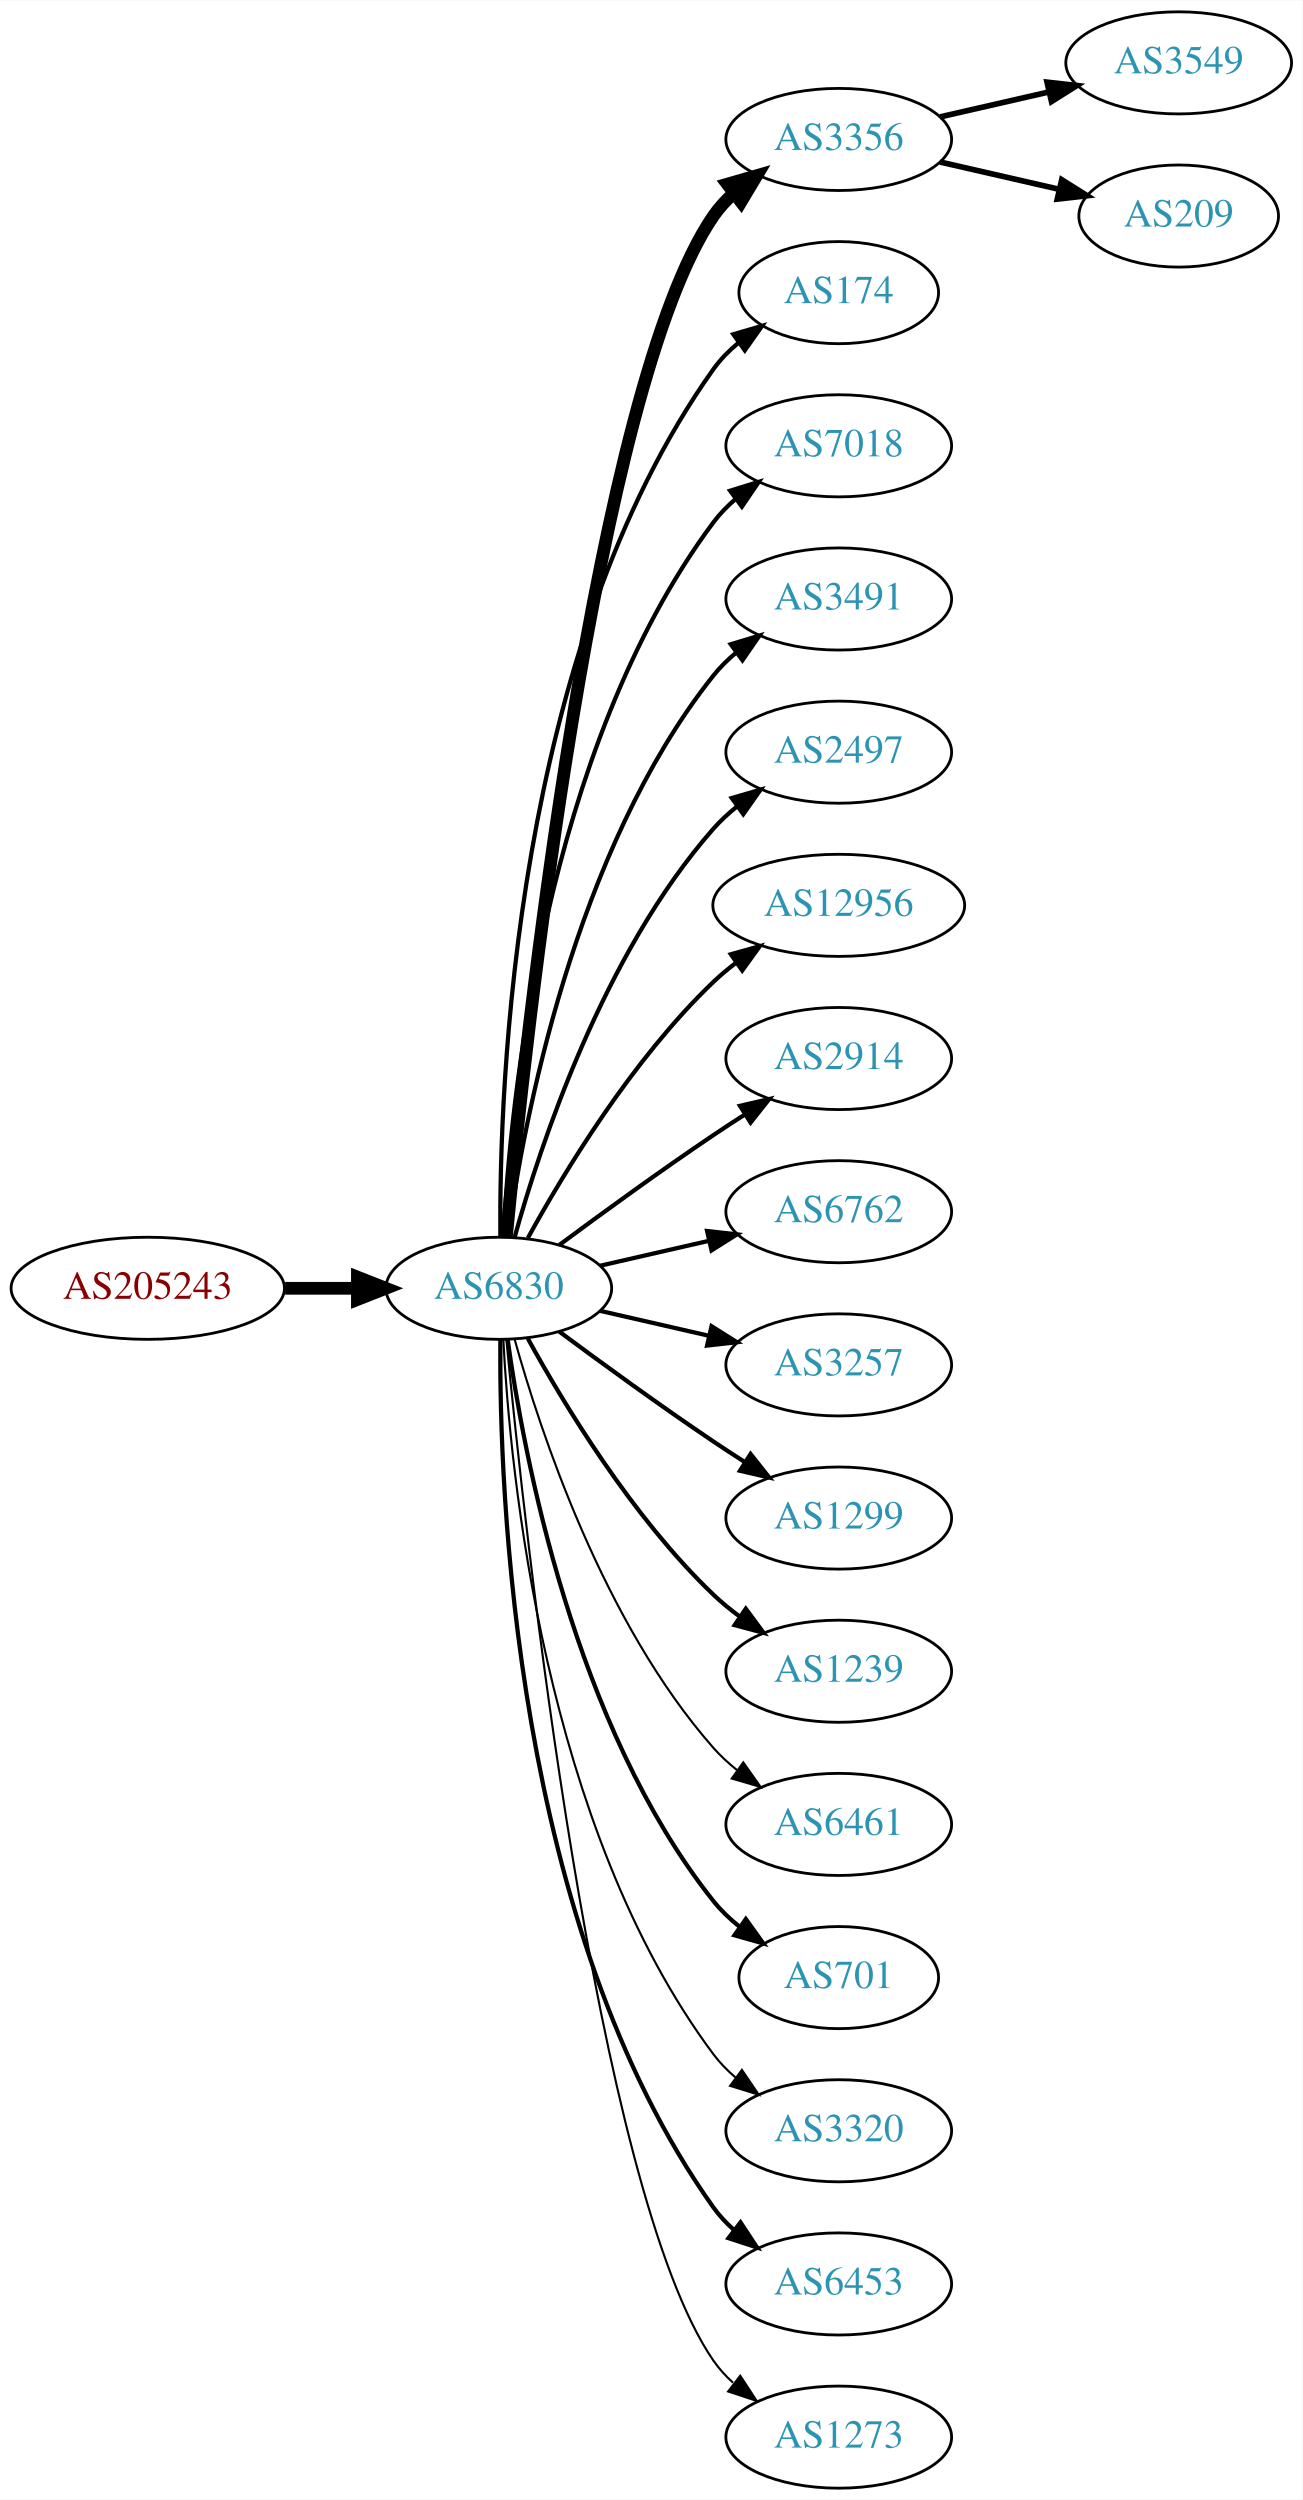
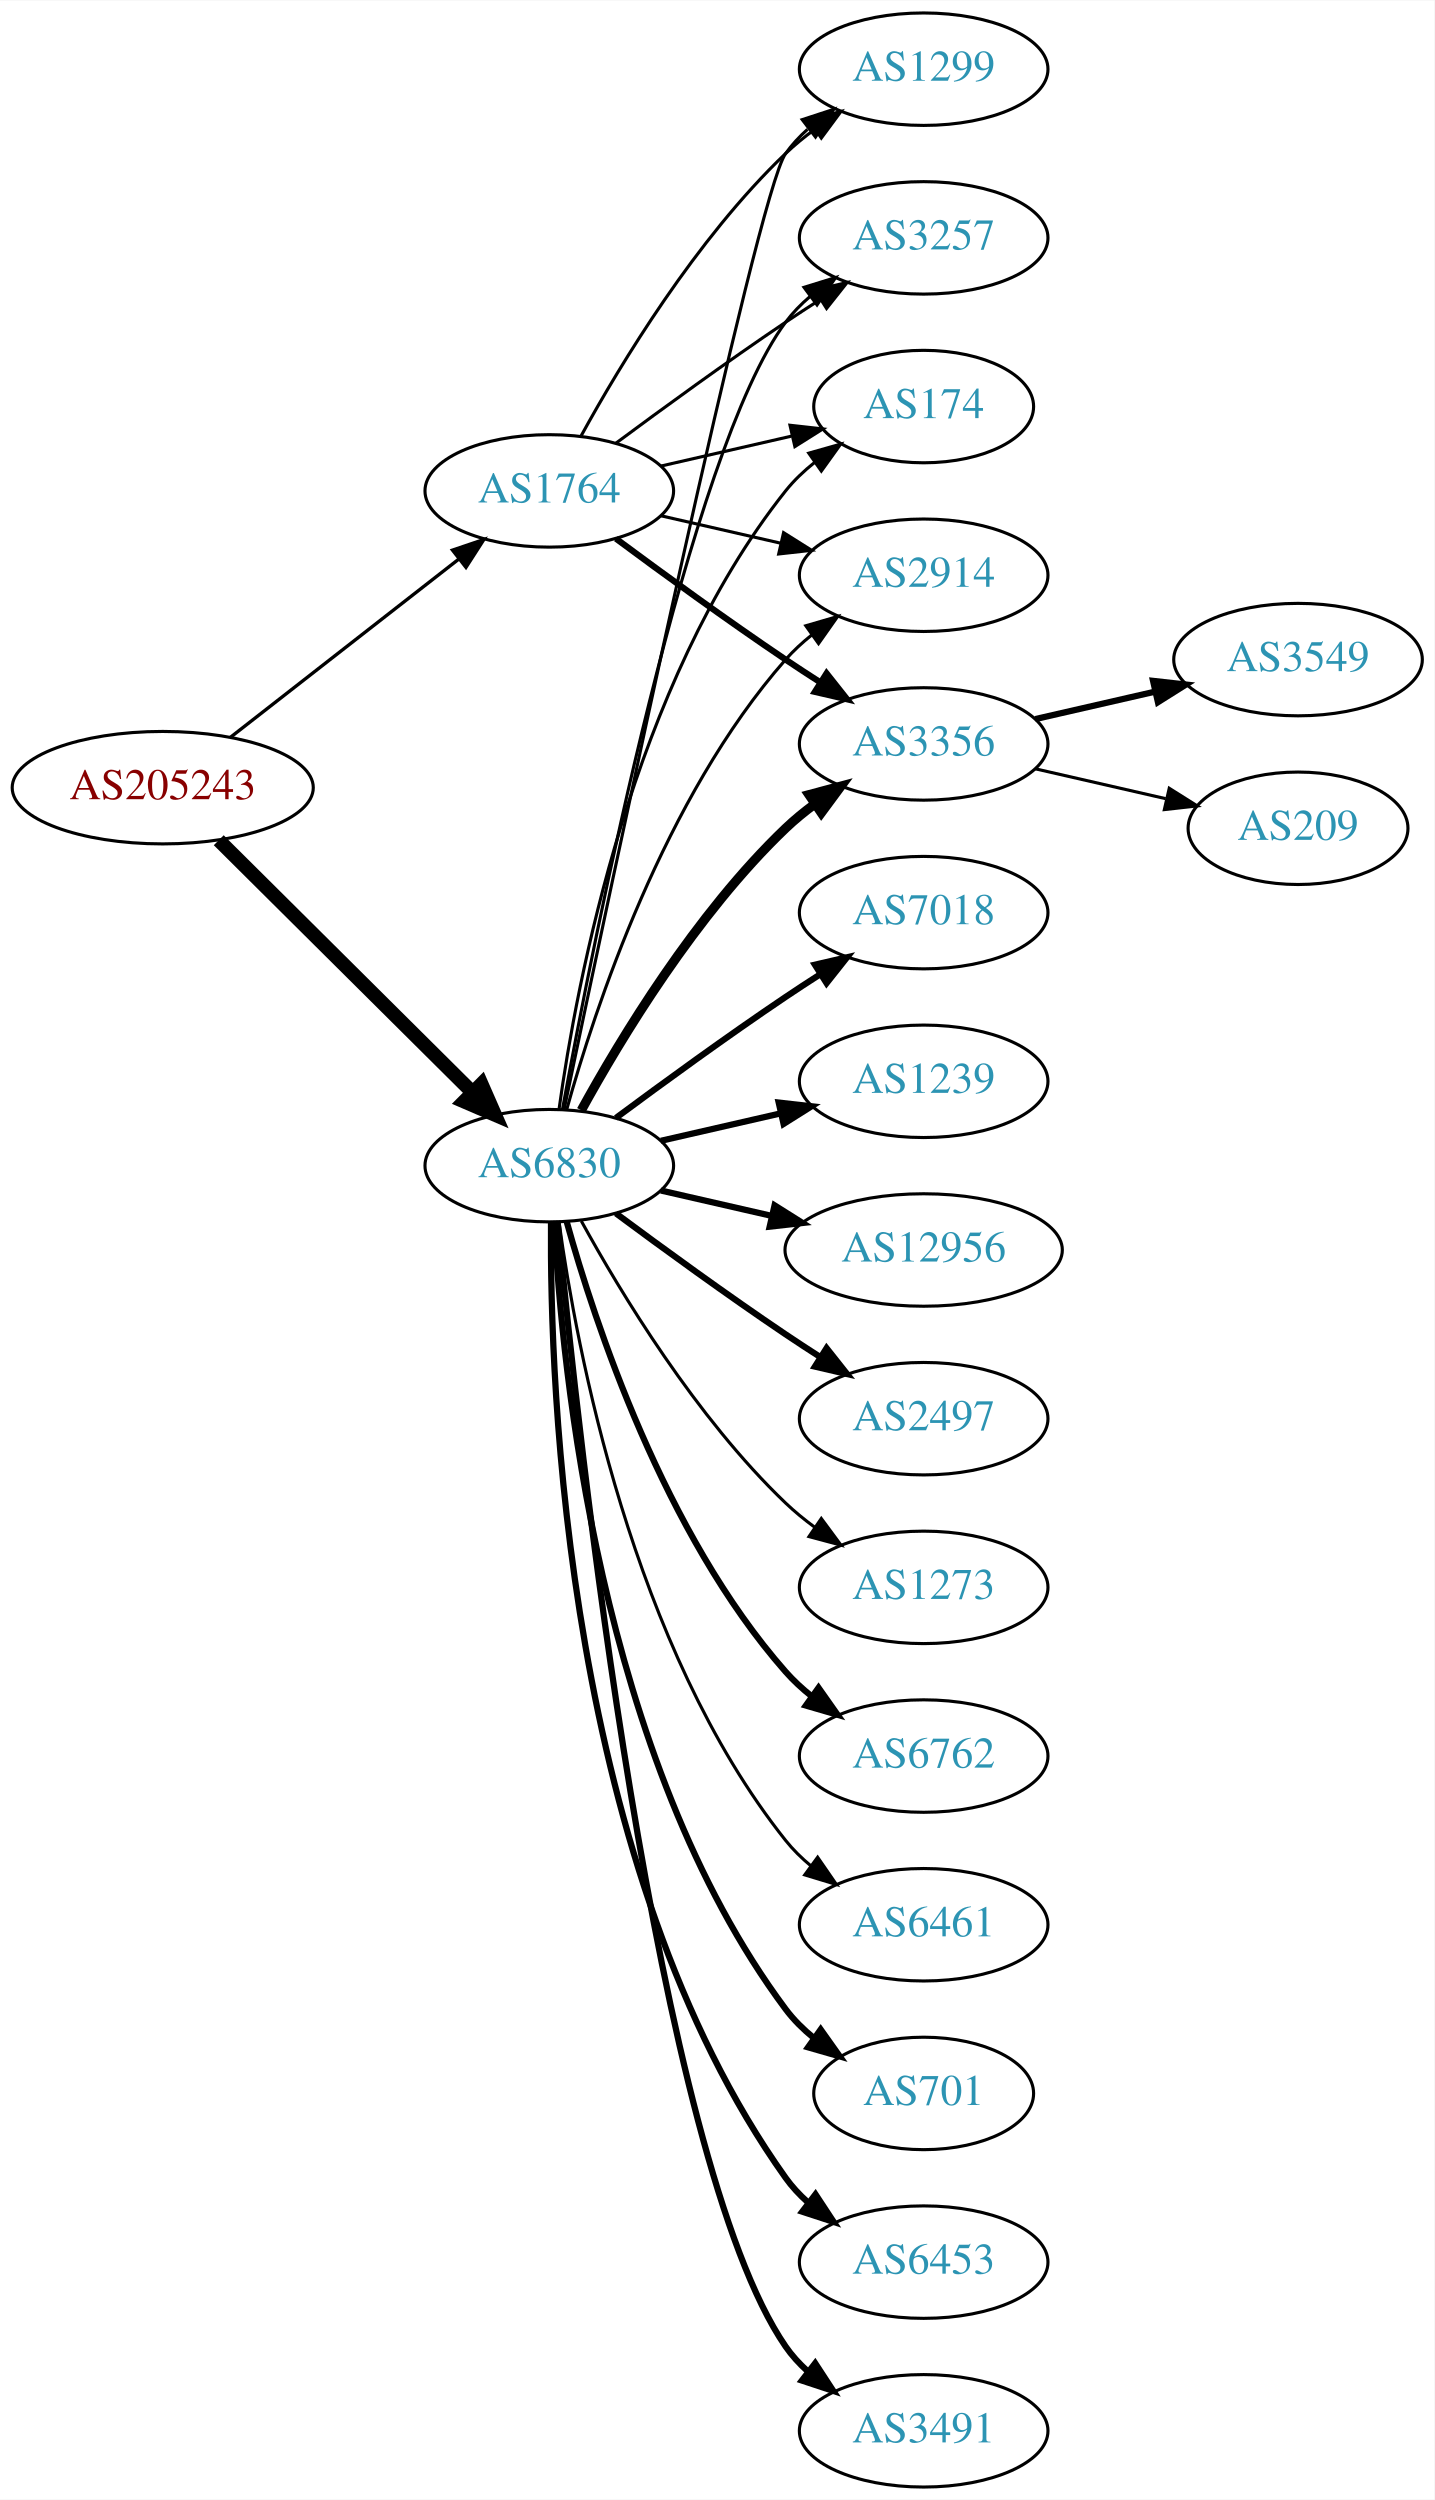
- <svg xmlns="http://www.w3.org/2000/svg" xmlns:xlink="http://www.w3.org/1999/xlink" width="459pt" height="881pt" viewBox="0.00 0.00 459.17 881.00">
-   <g id="graph0" class="graph" transform="scale(1 1) rotate(0) translate(4 877)">
-     <polygon fill="white" stroke="none" points="-4,4 -4,-877 455.17,-877 455.17,4 -4,4" />
+ <svg xmlns="http://www.w3.org/2000/svg" xmlns:xlink="http://www.w3.org/1999/xlink" width="459pt" height="800pt" viewBox="0.00 0.00 459.17 800.00">
+   <g id="graph0" class="graph" transform="scale(1 1) rotate(0) translate(4 796)">
+     <polygon fill="white" stroke="none" points="-4,4 -4,-796 455.17,-796 455.17,4 -4,4" />
    <g id="node1" class="node">
      <g id="a_node1">
        <a xlink:href="/asn/205243" xlink:title="AS205243 ~ CloudNow GmbH [AT]">
-           <ellipse fill="#ffffff" stroke="black" cx="48.096" cy="-423" rx="48.192" ry="18" />
-           <text text-anchor="middle" x="48.096" y="-419.3" font-family="Times,serif" font-size="14.00" fill="#880000">AS205243</text>
+           <ellipse fill="#ffffff" stroke="black" cx="48.096" cy="-544" rx="48.192" ry="18" />
+           <text text-anchor="middle" x="48.096" y="-540.3" font-family="Times,serif" font-size="14.00" fill="#880000">AS205243</text>
        </a>
      </g>
    </g>
    <g id="node2" class="node">
      <g id="a_node2">
+         <a xlink:href="/asn/1764" xlink:title="AS1764 ~ NEXTLAYER-AS [AT]">
+           <ellipse fill="#ffffff" stroke="black" cx="171.838" cy="-639" rx="39.794" ry="18" />
+           <text text-anchor="middle" x="171.838" y="-635.3" font-family="Times,serif" font-size="14.00" fill="#2c94b3">AS1764</text>
+         </a>
+       </g>
+     </g>
+     <g id="edge1" class="edge">
+       <path fill="none" stroke="black" stroke-width="1.08" d="M69.748,-560.115C89.839,-575.794 120.512,-599.729 142.802,-617.122" />
+       <polygon fill="black" stroke="black" stroke-width="1.08" points="140.857,-620.045 150.894,-623.437 145.164,-614.526 140.857,-620.045" />
+     </g>
+     <g id="node3" class="node">
+       <g id="a_node3">
        <a xlink:href="/asn/6830" xlink:title="AS6830 ~ LGI-UPC [AT]">
          <ellipse fill="#ffffff" stroke="black" cx="171.838" cy="-423" rx="39.794" ry="18" />
          <text text-anchor="middle" x="171.838" y="-419.3" font-family="Times,serif" font-size="14.00" fill="#2c94b3">AS6830</text>
        </a>
      </g>
    </g>
-     <g id="edge1" class="edge">
-       <path fill="none" stroke="black" stroke-width="4.5" d="M96.513,-423C104.867,-423 113.577,-423 121.969,-423" />
-       <polygon fill="black" stroke="black" stroke-width="4.5" points="122.004,-426.938 132.004,-423 122.004,-419.063 122.004,-426.938" />
-     </g>
-     <g id="node3" class="node">
-       <g id="a_node3">
-         <a xlink:href="/asn/3356" xlink:title="AS3356 ~ Level 3 Parent, LLC [US]">
-           <ellipse fill="#ffffff" stroke="black" cx="291.681" cy="-828" rx="39.794" ry="18" />
-           <text text-anchor="middle" x="291.681" y="-824.3" font-family="Times,serif" font-size="14.00" fill="#2c94b3">AS3356</text>
-         </a>
-       </g>
-     </g>
    <g id="edge2" class="edge">
-       <path fill="none" stroke="black" stroke-width="4.5" d="M174.504,-441.084C180.953,-508.004 206.006,-740.832 247.484,-801 249.442,-803.84 251.806,-806.441 254.406,-808.81" />
-       <polygon fill="black" stroke="black" stroke-width="4.5" points="252.423,-812.252 262.75,-815.229 257.225,-806.011 252.423,-812.252" />
+       <path fill="none" stroke="black" stroke-width="4.5" d="M66.023,-527.175C87.129,-506.198 123.327,-470.222 147.17,-446.523" />
+       <polygon fill="black" stroke="black" stroke-width="4.5" points="150.126,-449.137 154.443,-439.295 144.575,-443.552 150.126,-449.137" />
    </g>
    <g id="node4" class="node">
      <g id="a_node4">
-         <a xlink:href="/asn/174" xlink:title="AS174 ~ Cogent Communications [US]">
-           <ellipse fill="#ffffff" stroke="black" cx="291.681" cy="-774" rx="35.194" ry="18" />
-           <text text-anchor="middle" x="291.681" y="-770.3" font-family="Times,serif" font-size="14.00" fill="#2c94b3">AS174</text>
+         <a xlink:href="/asn/3257" xlink:title="AS3257 ~ GTT [DE]">
+           <ellipse fill="#ffffff" stroke="black" cx="291.681" cy="-720" rx="39.794" ry="18" />
+           <text text-anchor="middle" x="291.681" y="-716.3" font-family="Times,serif" font-size="14.00" fill="#2c94b3">AS3257</text>
        </a>
      </g>
    </g>
    <g id="edge3" class="edge">
-       <path fill="none" stroke="black" stroke-width="1.5" d="M172.387,-441.063C171.967,-493.503 177.121,-648.293 247.484,-747 249.968,-750.484 253.055,-753.615 256.429,-756.402" />
-       <polygon fill="black" stroke="black" stroke-width="1.5" points="254.501,-759.326 264.674,-762.287 258.568,-753.629 254.501,-759.326" />
+       <path fill="none" stroke="black" d="M193.168,-654.277C208.031,-665.304 228.775,-680.407 247.484,-693 251.033,-695.389 254.784,-697.839 258.532,-700.242" />
+       <polygon fill="black" stroke="black" points="256.858,-703.325 267.181,-705.712 260.6,-697.409 256.858,-703.325" />
    </g>
    <g id="node5" class="node">
      <g id="a_node5">
-         <a xlink:href="/asn/7018" xlink:title="AS7018 ~ AT&amp;T Services, Inc. [US]">
-           <ellipse fill="#ffffff" stroke="black" cx="291.681" cy="-720" rx="39.794" ry="18" />
-           <text text-anchor="middle" x="291.681" y="-716.3" font-family="Times,serif" font-size="14.00" fill="#2c94b3">AS7018</text>
+         <a xlink:href="/asn/174" xlink:title="AS174 ~ Cogent Communications [US]">
+           <ellipse fill="#ffffff" stroke="black" cx="291.681" cy="-666" rx="35.194" ry="18" />
+           <text text-anchor="middle" x="291.681" y="-662.3" font-family="Times,serif" font-size="14.00" fill="#2c94b3">AS174</text>
        </a>
      </g>
    </g>
    <g id="edge4" class="edge">
-       <path fill="none" stroke="black" stroke-width="1.5" d="M173.43,-441.023C175.806,-487.412 187.724,-612.893 247.484,-693 249.732,-696.013 252.424,-698.769 255.35,-701.272" />
-       <polygon fill="black" stroke="black" stroke-width="1.5" points="253.381,-704.169 263.502,-707.303 257.545,-698.542 253.381,-704.169" />
+       <path fill="none" stroke="black" d="M207.557,-646.955C220.65,-649.955 235.672,-653.396 249.313,-656.522" />
+       <polygon fill="black" stroke="black" points="248.891,-660.016 259.42,-658.838 250.454,-653.193 248.891,-660.016" />
    </g>
    <g id="node6" class="node">
      <g id="a_node6">
-         <a xlink:href="/asn/3491" xlink:title="AS3491 ~ PCCW Global, Inc. [US]">
-           <ellipse fill="#ffffff" stroke="black" cx="291.681" cy="-666" rx="39.794" ry="18" />
-           <text text-anchor="middle" x="291.681" y="-662.3" font-family="Times,serif" font-size="14.00" fill="#2c94b3">AS3491</text>
+         <a xlink:href="/asn/2914" xlink:title="AS2914 ~ NTT America, Inc. [US]">
+           <ellipse fill="#ffffff" stroke="black" cx="291.681" cy="-612" rx="39.794" ry="18" />
+           <text text-anchor="middle" x="291.681" y="-608.3" font-family="Times,serif" font-size="14.00" fill="#2c94b3">AS2914</text>
        </a>
      </g>
    </g>
    <g id="edge5" class="edge">
-       <path fill="none" stroke="black" stroke-width="1.5" d="M174.977,-441.17C180.477,-480.974 198.303,-577.233 247.484,-639 249.826,-641.94 252.58,-644.649 255.546,-647.121" />
-       <polygon fill="black" stroke="black" stroke-width="1.5" points="253.611,-650.042 263.752,-653.11 257.738,-644.388 253.611,-650.042" />
+       <path fill="none" stroke="black" d="M207.557,-631.045C219.557,-628.296 233.178,-625.175 245.871,-622.267" />
+       <polygon fill="black" stroke="black" points="246.836,-625.636 255.802,-619.991 245.273,-618.813 246.836,-625.636" />
    </g>
    <g id="node7" class="node">
      <g id="a_node7">
-         <a xlink:href="/asn/2497" xlink:title="AS2497 ~ Internet Initiative Japan Inc. [JP]">
-           <ellipse fill="#ffffff" stroke="black" cx="291.681" cy="-612" rx="39.794" ry="18" />
-           <text text-anchor="middle" x="291.681" y="-608.3" font-family="Times,serif" font-size="14.00" fill="#2c94b3">AS2497</text>
+         <a xlink:href="/asn/3356" xlink:title="AS3356 ~ Level 3 Parent, LLC [US]">
+           <ellipse fill="#ffffff" stroke="black" cx="291.681" cy="-558" rx="39.794" ry="18" />
+           <text text-anchor="middle" x="291.681" y="-554.3" font-family="Times,serif" font-size="14.00" fill="#2c94b3">AS3356</text>
        </a>
      </g>
    </g>
    <g id="edge6" class="edge">
-       <path fill="none" stroke="black" stroke-width="1.5" d="M177.411,-440.946C186.317,-472.995 208.601,-540.842 247.484,-585 249.968,-587.821 252.818,-590.449 255.844,-592.871" />
-       <polygon fill="black" stroke="black" stroke-width="1.5" points="253.961,-595.828 264.133,-598.791 258.029,-590.131 253.961,-595.828" />
+       <path fill="none" stroke="black" stroke-width="2" d="M193.168,-623.723C208.031,-612.696 228.775,-597.593 247.484,-585 251.033,-582.611 254.784,-580.161 258.532,-577.758" />
+       <polygon fill="black" stroke="black" stroke-width="2" points="260.6,-580.591 267.181,-572.288 256.858,-574.675 260.6,-580.591" />
    </g>
    <g id="node8" class="node">
      <g id="a_node8">
-         <a xlink:href="/asn/12956" xlink:title="AS12956 ~ TELXIUS [ES]">
-           <ellipse fill="#ffffff" stroke="black" cx="291.681" cy="-558" rx="44.393" ry="18" />
-           <text text-anchor="middle" x="291.681" y="-554.3" font-family="Times,serif" font-size="14.00" fill="#2c94b3">AS12956</text>
+         <a xlink:href="/asn/1299" xlink:title="AS1299 ~ Telia Carrier [EU]">
+           <ellipse fill="#ffffff" stroke="black" cx="291.681" cy="-774" rx="39.794" ry="18" />
+           <text text-anchor="middle" x="291.681" y="-770.3" font-family="Times,serif" font-size="14.00" fill="#2c94b3">AS1299</text>
        </a>
      </g>
    </g>
    <g id="edge7" class="edge">
-       <path fill="none" stroke="black" stroke-width="1.5" d="M182.079,-440.713C194.625,-463.561 218.802,-503.611 247.484,-531 249.991,-533.393 252.742,-535.687 255.605,-537.855" />
-       <polygon fill="black" stroke="black" stroke-width="1.5" points="253.651,-540.759 263.855,-543.61 257.656,-535.018 253.651,-540.759" />
-     </g>
-     <g id="node9" class="node">
-       <g id="a_node9">
-         <a xlink:href="/asn/2914" xlink:title="AS2914 ~ NTT America, Inc. [US]">
-           <ellipse fill="#ffffff" stroke="black" cx="291.681" cy="-504" rx="39.794" ry="18" />
-           <text text-anchor="middle" x="291.681" y="-500.3" font-family="Times,serif" font-size="14.00" fill="#2c94b3">AS2914</text>
-         </a>
-       </g>
-     </g>
-     <g id="edge8" class="edge">
-       <path fill="none" stroke="black" stroke-width="1.5" d="M193.168,-438.277C208.031,-449.304 228.775,-464.407 247.484,-477 251.033,-479.389 254.784,-481.839 258.532,-484.242" />
-       <polygon fill="black" stroke="black" stroke-width="1.5" points="256.858,-487.325 267.181,-489.712 260.6,-481.409 256.858,-487.325" />
-     </g>
-     <g id="node10" class="node">
-       <g id="a_node10">
-         <a xlink:href="/asn/6762" xlink:title="AS6762 ~ TELECOM ITALIA SPARKLE S.p.A. [IT]">
-           <ellipse fill="#ffffff" stroke="black" cx="291.681" cy="-450" rx="39.794" ry="18" />
-           <text text-anchor="middle" x="291.681" y="-446.3" font-family="Times,serif" font-size="14.00" fill="#2c94b3">AS6762</text>
-         </a>
-       </g>
-     </g>
-     <g id="edge9" class="edge">
-       <path fill="none" stroke="black" stroke-width="1.5" d="M207.557,-430.955C219.557,-433.704 233.178,-436.825 245.871,-439.733" />
-       <polygon fill="black" stroke="black" stroke-width="1.5" points="245.273,-443.187 255.802,-442.009 246.836,-436.364 245.273,-443.187" />
+       <path fill="none" stroke="black" d="M182.079,-656.713C194.625,-679.561 218.802,-719.611 247.484,-747 250.353,-749.739 253.542,-752.347 256.851,-754.785" />
+       <polygon fill="black" stroke="black" points="254.974,-757.742 265.21,-760.477 258.914,-751.956 254.974,-757.742" />
+     </g>
+     <g id="edge24" class="edge">
+       <path fill="none" stroke="black" d="M176.033,-440.902C185.842,-494.377 216.732,-651.777 247.484,-693 249.732,-696.013 252.424,-698.769 255.35,-701.272" />
+       <polygon fill="black" stroke="black" points="253.381,-704.169 263.502,-707.303 257.545,-698.542 253.381,-704.169" />
+     </g>
+     <g id="edge22" class="edge">
+       <path fill="none" stroke="black" d="M174.977,-441.17C180.477,-480.974 198.303,-577.233 247.484,-639 250.149,-642.347 253.349,-645.393 256.788,-648.132" />
+       <polygon fill="black" stroke="black" points="254.905,-651.087 265.101,-653.965 258.925,-645.357 254.905,-651.087" />
+     </g>
+     <g id="edge20" class="edge">
+       <path fill="none" stroke="black" d="M177.411,-440.946C186.317,-472.995 208.601,-540.842 247.484,-585 249.968,-587.821 252.818,-590.449 255.844,-592.871" />
+       <polygon fill="black" stroke="black" points="253.961,-595.828 264.133,-598.791 258.029,-590.131 253.961,-595.828" />
+     </g>
+     <g id="edge19" class="edge">
+       <path fill="none" stroke="black" stroke-width="3" d="M182.079,-440.713C194.625,-463.561 218.802,-503.611 247.484,-531 250.353,-533.739 253.542,-536.347 256.851,-538.785" />
+       <polygon fill="black" stroke="black" stroke-width="3" points="254.974,-541.742 265.21,-544.477 258.914,-535.956 254.974,-541.742" />
+     </g>
+     <g id="edge21" class="edge">
+       <path fill="none" stroke="black" d="M176.585,-440.994C190.424,-507.209 238.333,-734.162 247.484,-747 249.486,-749.809 251.881,-752.388 254.502,-754.743" />
+       <polygon fill="black" stroke="black" points="252.807,-757.852 262.879,-761.139 257.055,-752.288 252.807,-757.852" />
    </g>
    <g id="node11" class="node">
      <g id="a_node11">
-         <a xlink:href="/asn/3257" xlink:title="AS3257 ~ GTT [DE]">
-           <ellipse fill="#ffffff" stroke="black" cx="291.681" cy="-396" rx="39.794" ry="18" />
-           <text text-anchor="middle" x="291.681" y="-392.3" font-family="Times,serif" font-size="14.00" fill="#2c94b3">AS3257</text>
+         <a xlink:href="/asn/6762" xlink:title="AS6762 ~ TELECOM ITALIA SPARKLE S.p.A. [IT]">
+           <ellipse fill="#ffffff" stroke="black" cx="291.681" cy="-234" rx="39.794" ry="18" />
+           <text text-anchor="middle" x="291.681" y="-230.3" font-family="Times,serif" font-size="14.00" fill="#2c94b3">AS6762</text>
        </a>
      </g>
    </g>
    <g id="edge10" class="edge">
-       <path fill="none" stroke="black" stroke-width="1.5" d="M207.557,-415.045C219.557,-412.296 233.178,-409.175 245.871,-406.267" />
-       <polygon fill="black" stroke="black" stroke-width="1.5" points="246.836,-409.636 255.802,-403.991 245.273,-402.813 246.836,-409.636" />
+       <path fill="none" stroke="black" stroke-width="2" d="M177.411,-405.054C186.317,-373.005 208.601,-305.158 247.484,-261 249.968,-258.179 252.818,-255.551 255.844,-253.129" />
+       <polygon fill="black" stroke="black" stroke-width="2" points="258.029,-255.869 264.133,-247.209 253.961,-250.172 258.029,-255.869" />
    </g>
    <g id="node12" class="node">
      <g id="a_node12">
-         <a xlink:href="/asn/1299" xlink:title="AS1299 ~ Telia Carrier [EU]">
-           <ellipse fill="#ffffff" stroke="black" cx="291.681" cy="-342" rx="39.794" ry="18" />
-           <text text-anchor="middle" x="291.681" y="-338.3" font-family="Times,serif" font-size="14.00" fill="#2c94b3">AS1299</text>
+         <a xlink:href="/asn/6461" xlink:title="AS6461 ~ Zayo Bandwidth [US]">
+           <ellipse fill="#ffffff" stroke="black" cx="291.681" cy="-180" rx="39.794" ry="18" />
+           <text text-anchor="middle" x="291.681" y="-176.3" font-family="Times,serif" font-size="14.00" fill="#2c94b3">AS6461</text>
        </a>
      </g>
    </g>
    <g id="edge11" class="edge">
-       <path fill="none" stroke="black" stroke-width="1.5" d="M193.168,-407.723C208.031,-396.696 228.775,-381.593 247.484,-369 251.033,-366.611 254.784,-364.161 258.532,-361.758" />
-       <polygon fill="black" stroke="black" stroke-width="1.5" points="260.6,-364.591 267.181,-356.288 256.858,-358.675 260.6,-364.591" />
+       <path fill="none" stroke="black" d="M174.977,-404.83C180.477,-365.026 198.303,-268.767 247.484,-207 249.826,-204.06 252.58,-201.351 255.546,-198.879" />
+       <polygon fill="black" stroke="black" points="257.738,-201.612 263.752,-192.89 253.611,-195.958 257.738,-201.612" />
    </g>
    <g id="node13" class="node">
      <g id="a_node13">
-         <a xlink:href="/asn/1239" xlink:title="AS1239 ~ Sprint [US]">
-           <ellipse fill="#ffffff" stroke="black" cx="291.681" cy="-288" rx="39.794" ry="18" />
-           <text text-anchor="middle" x="291.681" y="-284.3" font-family="Times,serif" font-size="14.00" fill="#2c94b3">AS1239</text>
+         <a xlink:href="/asn/701" xlink:title="AS701 ~ UUNET [US]">
+           <ellipse fill="#ffffff" stroke="black" cx="291.681" cy="-126" rx="35.194" ry="18" />
+           <text text-anchor="middle" x="291.681" y="-122.3" font-family="Times,serif" font-size="14.00" fill="#2c94b3">AS701</text>
        </a>
      </g>
    </g>
    <g id="edge12" class="edge">
-       <path fill="none" stroke="black" stroke-width="1.5" d="M182.079,-405.287C194.625,-382.439 218.802,-342.389 247.484,-315 250.353,-312.261 253.542,-309.653 256.851,-307.215" />
-       <polygon fill="black" stroke="black" stroke-width="1.5" points="258.914,-310.044 265.21,-301.523 254.974,-304.258 258.914,-310.044" />
+       <path fill="none" stroke="black" stroke-width="2" d="M173.43,-404.977C175.806,-358.588 187.724,-233.107 247.484,-153 250.043,-149.571 253.176,-146.474 256.577,-143.705" />
+       <polygon fill="black" stroke="black" stroke-width="2" points="258.716,-146.479 264.85,-137.841 254.668,-140.768 258.716,-146.479" />
    </g>
    <g id="node14" class="node">
      <g id="a_node14">
-         <a xlink:href="/asn/6461" xlink:title="AS6461 ~ ZAYO-6461 [US]">
-           <ellipse fill="#ffffff" stroke="black" cx="291.681" cy="-234" rx="39.794" ry="18" />
-           <text text-anchor="middle" x="291.681" y="-230.3" font-family="Times,serif" font-size="14.00" fill="#2c94b3">AS6461</text>
-         </a>
-       </g>
-     </g>
-     <g id="edge13" class="edge">
-       <path fill="none" stroke="black" stroke-width="0.75" d="M177.411,-405.054C186.317,-373.005 208.601,-305.158 247.484,-261 249.968,-258.179 252.818,-255.551 255.844,-253.129" />
-       <polygon fill="black" stroke="black" stroke-width="0.75" points="258.029,-255.869 264.133,-247.209 253.961,-250.172 258.029,-255.869" />
-     </g>
-     <g id="node15" class="node">
-       <g id="a_node15">
-         <a xlink:href="/asn/701" xlink:title="AS701 ~ UUNET [US]">
-           <ellipse fill="#ffffff" stroke="black" cx="291.681" cy="-180" rx="35.194" ry="18" />
-           <text text-anchor="middle" x="291.681" y="-176.3" font-family="Times,serif" font-size="14.00" fill="#2c94b3">AS701</text>
-         </a>
-       </g>
-     </g>
-     <g id="edge14" class="edge">
-       <path fill="none" stroke="black" stroke-width="1.5" d="M174.977,-404.83C180.477,-365.026 198.303,-268.767 247.484,-207 250.149,-203.653 253.349,-200.607 256.788,-197.868" />
-       <polygon fill="black" stroke="black" stroke-width="1.5" points="258.925,-200.643 265.101,-192.035 254.905,-194.913 258.925,-200.643" />
-     </g>
-     <g id="node16" class="node">
-       <g id="a_node16">
-         <a xlink:href="/asn/3320" xlink:title="AS3320 ~ DTAG [DE]">
-           <ellipse fill="#ffffff" stroke="black" cx="291.681" cy="-126" rx="39.794" ry="18" />
-           <text text-anchor="middle" x="291.681" y="-122.3" font-family="Times,serif" font-size="14.00" fill="#2c94b3">AS3320</text>
-         </a>
-       </g>
-     </g>
-     <g id="edge15" class="edge">
-       <path fill="none" stroke="black" stroke-width="0.75" d="M173.43,-404.977C175.806,-358.588 187.724,-233.107 247.484,-153 249.732,-149.987 252.424,-147.231 255.35,-144.728" />
-       <polygon fill="black" stroke="black" stroke-width="0.75" points="257.545,-147.458 263.502,-138.697 253.381,-141.831 257.545,-147.458" />
-     </g>
-     <g id="node17" class="node">
-       <g id="a_node17">
        <a xlink:href="/asn/6453" xlink:title="AS6453 ~ TATA COMMUNICATIONS (AMERICA) INC [US]">
          <ellipse fill="#ffffff" stroke="black" cx="291.681" cy="-72" rx="39.794" ry="18" />
          <text text-anchor="middle" x="291.681" y="-68.3" font-family="Times,serif" font-size="14.00" fill="#2c94b3">AS6453</text>
        </a>
      </g>
    </g>
+     <g id="edge13" class="edge">
+       <path fill="none" stroke="black" stroke-width="2" d="M172.387,-404.937C171.967,-352.497 177.121,-197.707 247.484,-99 249.486,-96.192 251.881,-93.612 254.502,-91.257" />
+       <polygon fill="black" stroke="black" stroke-width="2" points="257.055,-93.712 262.879,-84.861 252.807,-88.148 257.055,-93.712" />
+     </g>
+     <g id="node15" class="node">
+       <g id="a_node15">
+         <a xlink:href="/asn/3491" xlink:title="AS3491 ~ PCCW Global, Inc. [US]">
+           <ellipse fill="#ffffff" stroke="black" cx="291.681" cy="-18" rx="39.794" ry="18" />
+           <text text-anchor="middle" x="291.681" y="-14.3" font-family="Times,serif" font-size="14.00" fill="#2c94b3">AS3491</text>
+         </a>
+       </g>
+     </g>
+     <g id="edge14" class="edge">
+       <path fill="none" stroke="black" stroke-width="2" d="M174.504,-404.916C180.953,-337.996 206.006,-105.168 247.484,-45 249.442,-42.16 251.806,-39.559 254.406,-37.19" />
+       <polygon fill="black" stroke="black" stroke-width="2" points="256.958,-39.642 262.75,-30.771 252.69,-34.095 256.958,-39.642" />
+     </g>
+     <g id="node16" class="node">
+       <g id="a_node16">
+         <a xlink:href="/asn/7018" xlink:title="AS7018 ~ AT&amp;T Services, Inc. [US]">
+           <ellipse fill="#ffffff" stroke="black" cx="291.681" cy="-504" rx="39.794" ry="18" />
+           <text text-anchor="middle" x="291.681" y="-500.3" font-family="Times,serif" font-size="14.00" fill="#2c94b3">AS7018</text>
+         </a>
+       </g>
+     </g>
+     <g id="edge15" class="edge">
+       <path fill="none" stroke="black" stroke-width="2" d="M193.168,-438.277C208.031,-449.304 228.775,-464.407 247.484,-477 251.033,-479.389 254.784,-481.839 258.532,-484.242" />
+       <polygon fill="black" stroke="black" stroke-width="2" points="256.858,-487.325 267.181,-489.712 260.6,-481.409 256.858,-487.325" />
+     </g>
+     <g id="node17" class="node">
+       <g id="a_node17">
+         <a xlink:href="/asn/1239" xlink:title="AS1239 ~ Sprint [US]">
+           <ellipse fill="#ffffff" stroke="black" cx="291.681" cy="-450" rx="39.794" ry="18" />
+           <text text-anchor="middle" x="291.681" y="-446.3" font-family="Times,serif" font-size="14.00" fill="#2c94b3">AS1239</text>
+         </a>
+       </g>
+     </g>
    <g id="edge16" class="edge">
-       <path fill="none" stroke="black" stroke-width="1.5" d="M172.387,-404.937C171.967,-352.497 177.121,-197.707 247.484,-99 249.486,-96.192 251.881,-93.612 254.502,-91.257" />
-       <polygon fill="black" stroke="black" stroke-width="1.5" points="257.055,-93.712 262.879,-84.861 252.807,-88.148 257.055,-93.712" />
+       <path fill="none" stroke="black" stroke-width="2" d="M207.557,-430.955C219.557,-433.704 233.178,-436.825 245.871,-439.733" />
+       <polygon fill="black" stroke="black" stroke-width="2" points="245.273,-443.187 255.802,-442.009 246.836,-436.364 245.273,-443.187" />
    </g>
    <g id="node18" class="node">
      <g id="a_node18">
-         <a xlink:href="/asn/1273" xlink:title="AS1273 ~ Vodafone Group PLC [EU]">
-           <ellipse fill="#ffffff" stroke="black" cx="291.681" cy="-18" rx="39.794" ry="18" />
-           <text text-anchor="middle" x="291.681" y="-14.3" font-family="Times,serif" font-size="14.00" fill="#2c94b3">AS1273</text>
+         <a xlink:href="/asn/12956" xlink:title="AS12956 ~ TELXIUS [ES]">
+           <ellipse fill="#ffffff" stroke="black" cx="291.681" cy="-396" rx="44.393" ry="18" />
+           <text text-anchor="middle" x="291.681" y="-392.3" font-family="Times,serif" font-size="14.00" fill="#2c94b3">AS12956</text>
        </a>
      </g>
    </g>
    <g id="edge17" class="edge">
-       <path fill="none" stroke="black" stroke-width="0.75" d="M174.504,-404.916C180.953,-337.996 206.006,-105.168 247.484,-45 249.442,-42.16 251.806,-39.559 254.406,-37.19" />
-       <polygon fill="black" stroke="black" stroke-width="0.75" points="256.958,-39.642 262.75,-30.771 252.69,-34.095 256.958,-39.642" />
+       <path fill="none" stroke="black" stroke-width="2" d="M207.557,-415.045C218.696,-412.493 231.231,-409.621 243.124,-406.896" />
+       <polygon fill="black" stroke="black" stroke-width="2" points="243.953,-410.297 252.918,-404.652 242.389,-403.474 243.953,-410.297" />
    </g>
    <g id="node19" class="node">
      <g id="a_node19">
-         <a xlink:href="/asn/3549" xlink:title="AS3549 ~ Level 3 Parent, LLC [US]">
-           <ellipse fill="#ffffff" stroke="black" cx="411.523" cy="-855" rx="39.794" ry="18" />
-           <text text-anchor="middle" x="411.523" y="-851.3" font-family="Times,serif" font-size="14.00" fill="#2c94b3">AS3549</text>
+         <a xlink:href="/asn/2497" xlink:title="AS2497 ~ Internet Initiative Japan Inc. [JP]">
+           <ellipse fill="#ffffff" stroke="black" cx="291.681" cy="-342" rx="39.794" ry="18" />
+           <text text-anchor="middle" x="291.681" y="-338.3" font-family="Times,serif" font-size="14.00" fill="#2c94b3">AS2497</text>
        </a>
      </g>
    </g>
    <g id="edge18" class="edge">
-       <path fill="none" stroke="black" stroke-width="2" d="M327.4,-835.955C339.4,-838.704 353.021,-841.825 365.713,-844.733" />
-       <polygon fill="black" stroke="black" stroke-width="2" points="365.116,-848.187 375.645,-847.009 366.679,-841.364 365.116,-848.187" />
+       <path fill="none" stroke="black" stroke-width="2" d="M193.168,-407.723C208.031,-396.696 228.775,-381.593 247.484,-369 251.033,-366.611 254.784,-364.161 258.532,-361.758" />
+       <polygon fill="black" stroke="black" stroke-width="2" points="260.6,-364.591 267.181,-356.288 256.858,-358.675 260.6,-364.591" />
    </g>
    <g id="node20" class="node">
      <g id="a_node20">
+         <a xlink:href="/asn/1273" xlink:title="AS1273 ~ RIPE Network Coordination Centre [NL]">
+           <ellipse fill="#ffffff" stroke="black" cx="291.681" cy="-288" rx="39.794" ry="18" />
+           <text text-anchor="middle" x="291.681" y="-284.3" font-family="Times,serif" font-size="14.00" fill="#2c94b3">AS1273</text>
+         </a>
+       </g>
+     </g>
+     <g id="edge23" class="edge">
+       <path fill="none" stroke="black" d="M182.079,-405.287C194.625,-382.439 218.802,-342.389 247.484,-315 250.353,-312.261 253.542,-309.653 256.851,-307.215" />
+       <polygon fill="black" stroke="black" points="258.914,-310.044 265.21,-301.523 254.974,-304.258 258.914,-310.044" />
+     </g>
+     <g id="node9" class="node">
+       <g id="a_node9">
+         <a xlink:href="/asn/3549" xlink:title="AS3549 ~ Level 3 Parent, LLC [US]">
+           <ellipse fill="#ffffff" stroke="black" cx="411.523" cy="-585" rx="39.794" ry="18" />
+           <text text-anchor="middle" x="411.523" y="-581.3" font-family="Times,serif" font-size="14.00" fill="#2c94b3">AS3549</text>
+         </a>
+       </g>
+     </g>
+     <g id="edge8" class="edge">
+       <path fill="none" stroke="black" stroke-width="2" d="M327.4,-565.955C339.4,-568.704 353.021,-571.825 365.713,-574.733" />
+       <polygon fill="black" stroke="black" stroke-width="2" points="365.116,-578.187 375.645,-577.009 366.679,-571.364 365.116,-578.187" />
+     </g>
+     <g id="node10" class="node">
+       <g id="a_node10">
        <a xlink:href="/asn/209" xlink:title="AS209 ~ CenturyLink Communications, LLC [US]">
-           <ellipse fill="#ffffff" stroke="black" cx="411.523" cy="-801" rx="35.194" ry="18" />
-           <text text-anchor="middle" x="411.523" y="-797.3" font-family="Times,serif" font-size="14.00" fill="#2c94b3">AS209</text>
-         </a>
-       </g>
-     </g>
-     <g id="edge19" class="edge">
-       <path fill="none" stroke="black" stroke-width="2" d="M327.4,-820.045C340.492,-817.045 355.514,-813.604 369.155,-810.478" />
-       <polygon fill="black" stroke="black" stroke-width="2" points="370.297,-813.807 379.262,-808.162 368.733,-806.984 370.297,-813.807" />
+           <ellipse fill="#ffffff" stroke="black" cx="411.523" cy="-531" rx="35.194" ry="18" />
+           <text text-anchor="middle" x="411.523" y="-527.3" font-family="Times,serif" font-size="14.00" fill="#2c94b3">AS209</text>
+         </a>
+       </g>
+     </g>
+     <g id="edge9" class="edge">
+       <path fill="none" stroke="black" d="M327.4,-550.045C340.492,-547.045 355.514,-543.604 369.155,-540.478" />
+       <polygon fill="black" stroke="black" points="370.297,-543.807 379.262,-538.162 368.733,-536.984 370.297,-543.807" />
    </g>
  </g>
</svg>
